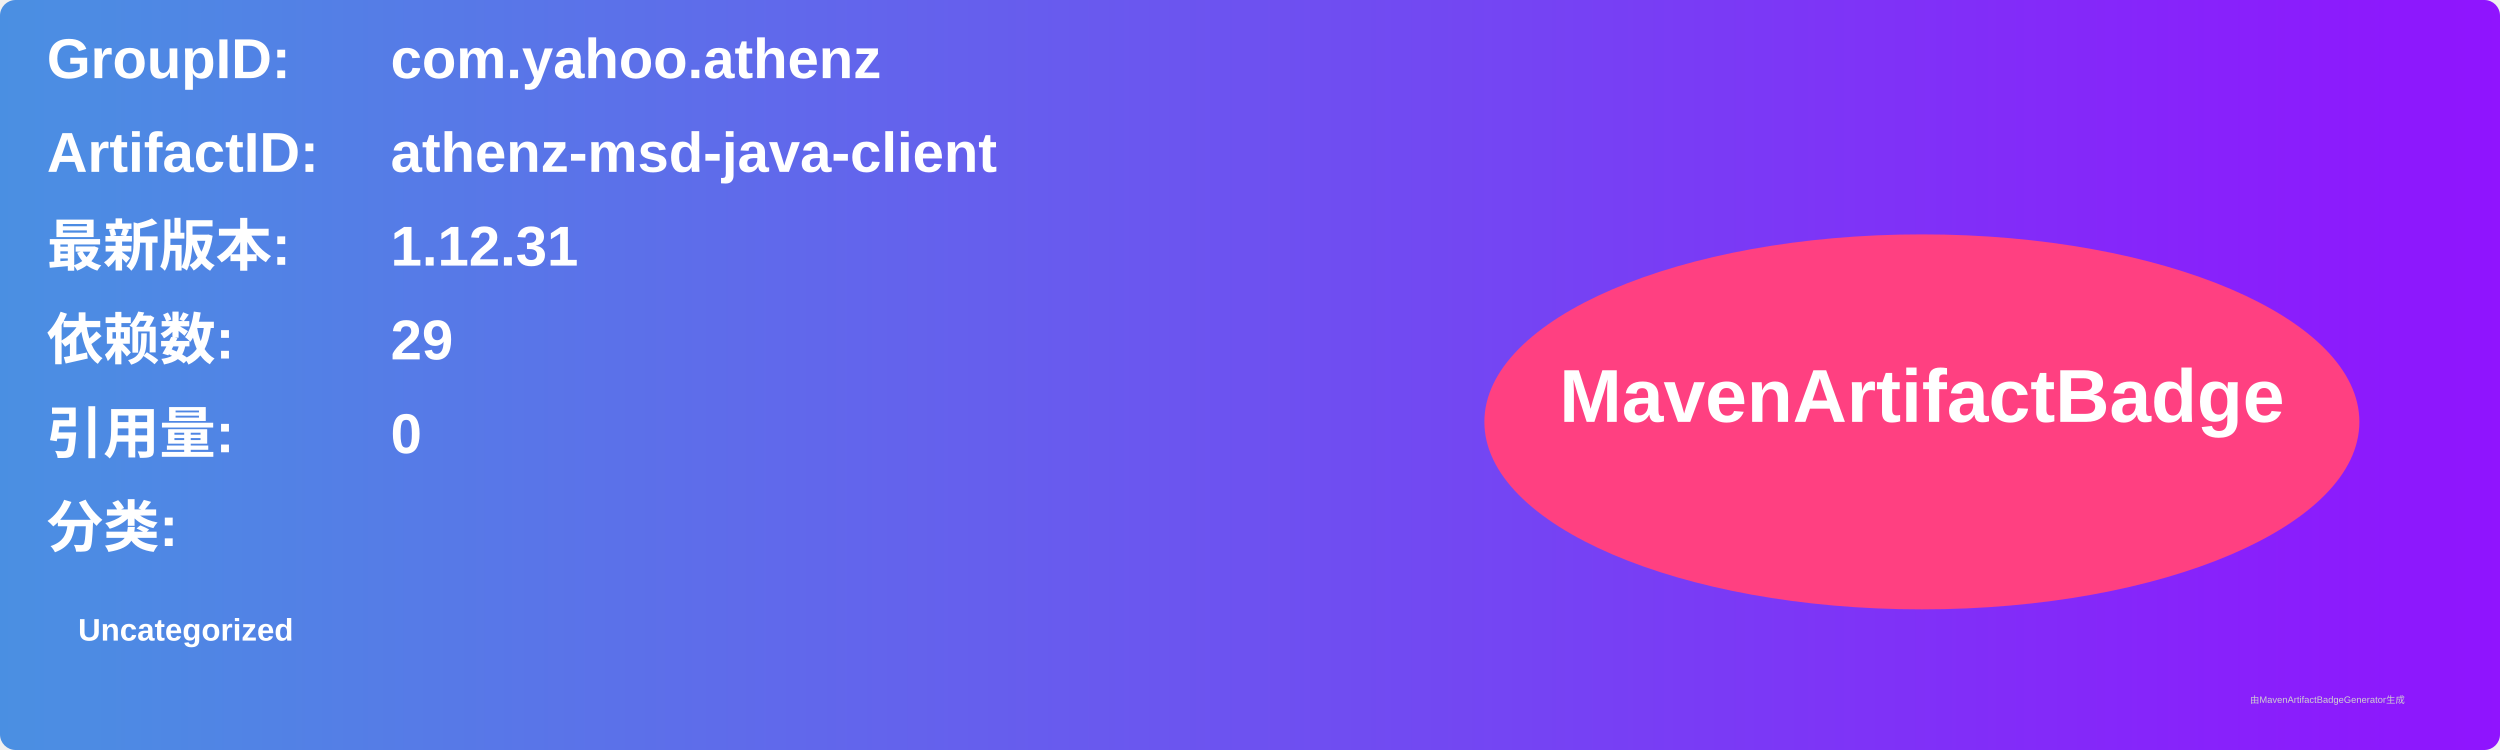
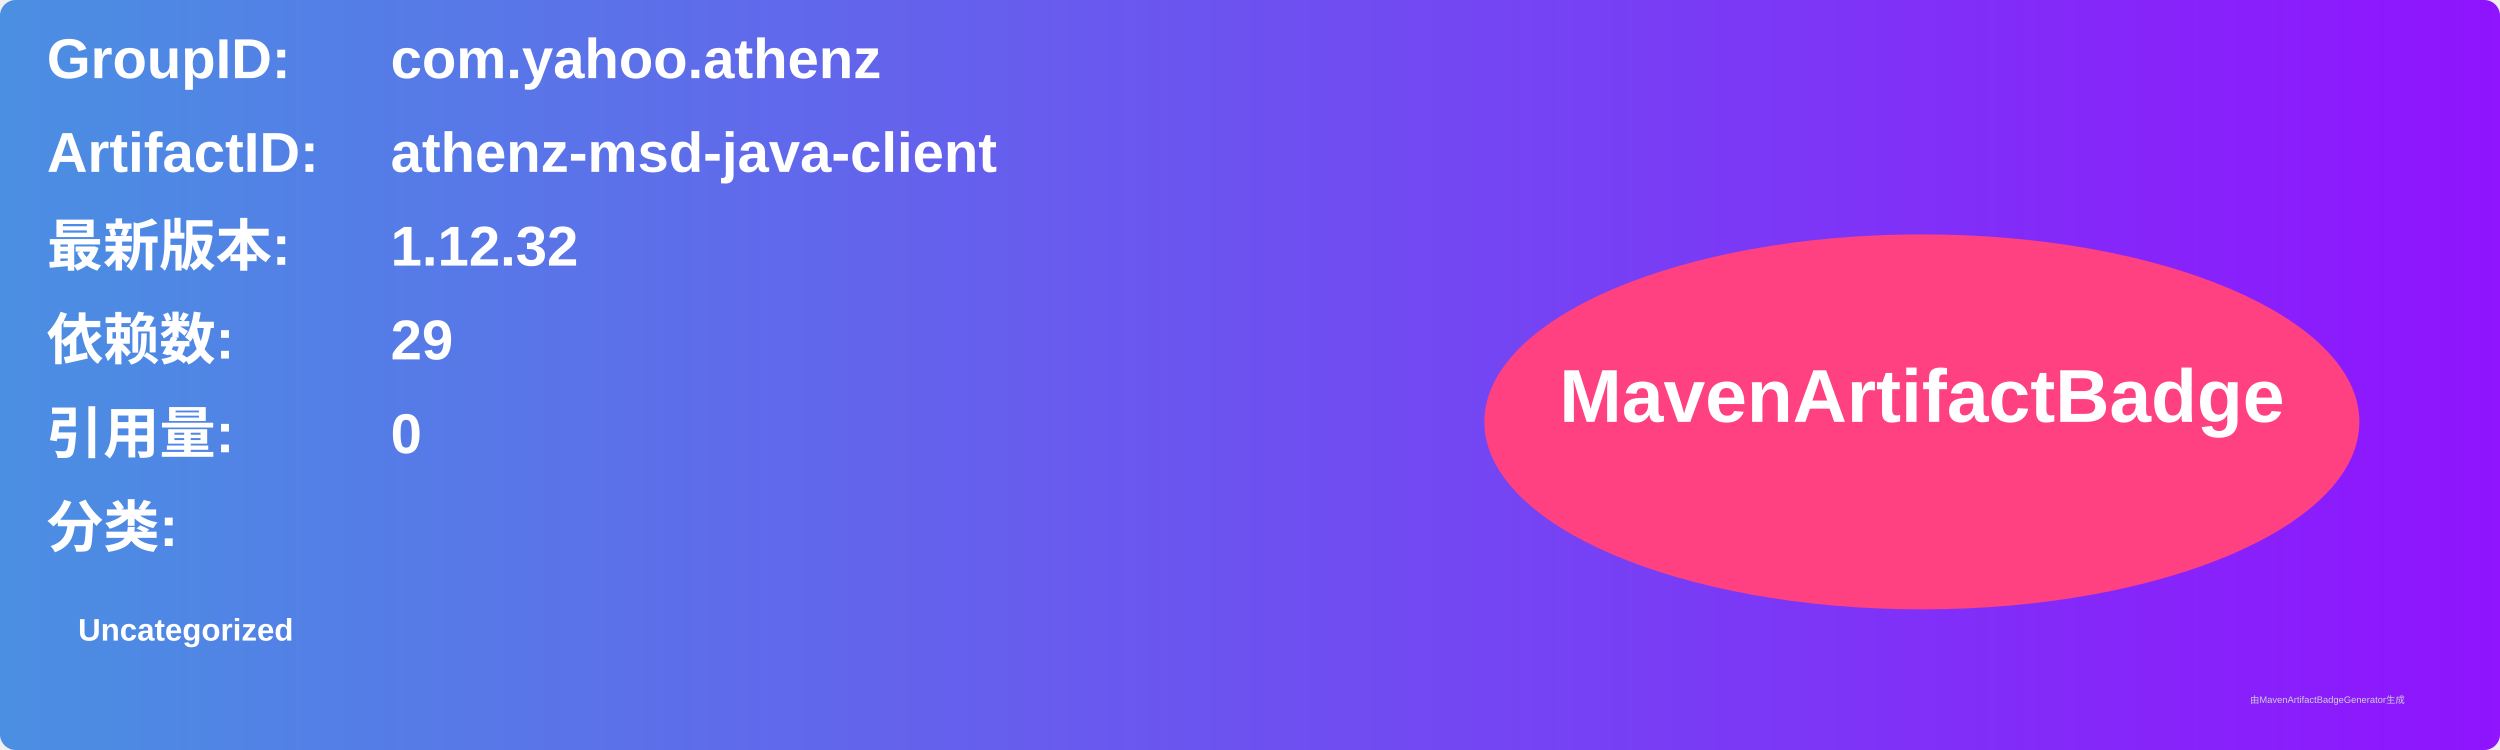
<svg xmlns="http://www.w3.org/2000/svg" width="800" height="240" viewBox="0 0 800 240">
  <linearGradient id="grad" x1="0%" y1="0%" x2="100%" y2="0%">
    <stop offset="0%" stop-color="#4a90e2" />
    <stop offset="100%" stop-color="#9013fe" />
  </linearGradient>
  <rect width="100%" height="100%" rx="5" ry="5" fill="url(#grad)" />
  <g transform="translate(15, 15)">
    <text x="0" y="10" font-family="Arial" font-size="18" fill="white" font-weight="bold" width="260">GroupID:</text>
    <text x="110" y="10" font-family="Arial" font-size="18" fill="white" font-weight="bold" width="460">com.yahoo.athenz</text>
    <text x="0" y="40" font-family="Arial" font-size="18" fill="white" font-weight="bold" width="260">ArtifactID:</text>
    <text x="110" y="40" font-family="Arial" font-size="18" fill="white" font-weight="bold" width="460">athenz-msd-java-client</text>
    <text x="0" y="70" font-family="Arial" font-size="18" fill="white" font-weight="bold">最新版本:</text>
    <text x="110" y="70" font-family="Arial" font-size="18" fill="white" font-weight="bold">
-       <tspan font-weight="bold">1.12.31</tspan>
+       <tspan font-weight="bold">1.12.32</tspan>
    </text>
    <text x="0" y="100" font-family="Arial" font-size="18" fill="white" font-weight="bold">依赖数: </text>
    <text x="110" y="100" font-family="Arial" font-size="18" fill="white">
      <tspan font-weight="bold">29</tspan>
    </text>
    <text x="0" y="130" font-family="Arial" font-size="18" fill="white" font-weight="bold">引用量: </text>
    <text x="110" y="130" font-family="Arial" font-size="18" fill="white">
      <tspan font-weight="bold">0</tspan>
    </text>
    <text x="0" y="160" font-family="Arial" font-size="18" fill="white" font-weight="bold">分类:</text>
    <text x="10" y="190" font-family="Arial" font-size="10" fill="white">
      <tspan font-weight="bold">Uncategorized</tspan>
    </text>
    <ellipse cx="600" cy="120" rx="140" ry="60" fill="#ff4081" />
    <text x="600" y="120" text-anchor="middle" font-family="Arial" font-size="24" fill="white" font-weight="bold">MavenArtifactBadge</text>
  </g>
  <text x="720" y="225" font-family="Arial" font-size="3" fill="#d0d0d0">由MavenArtifactBadgeGenerator生成</text>
</svg>
